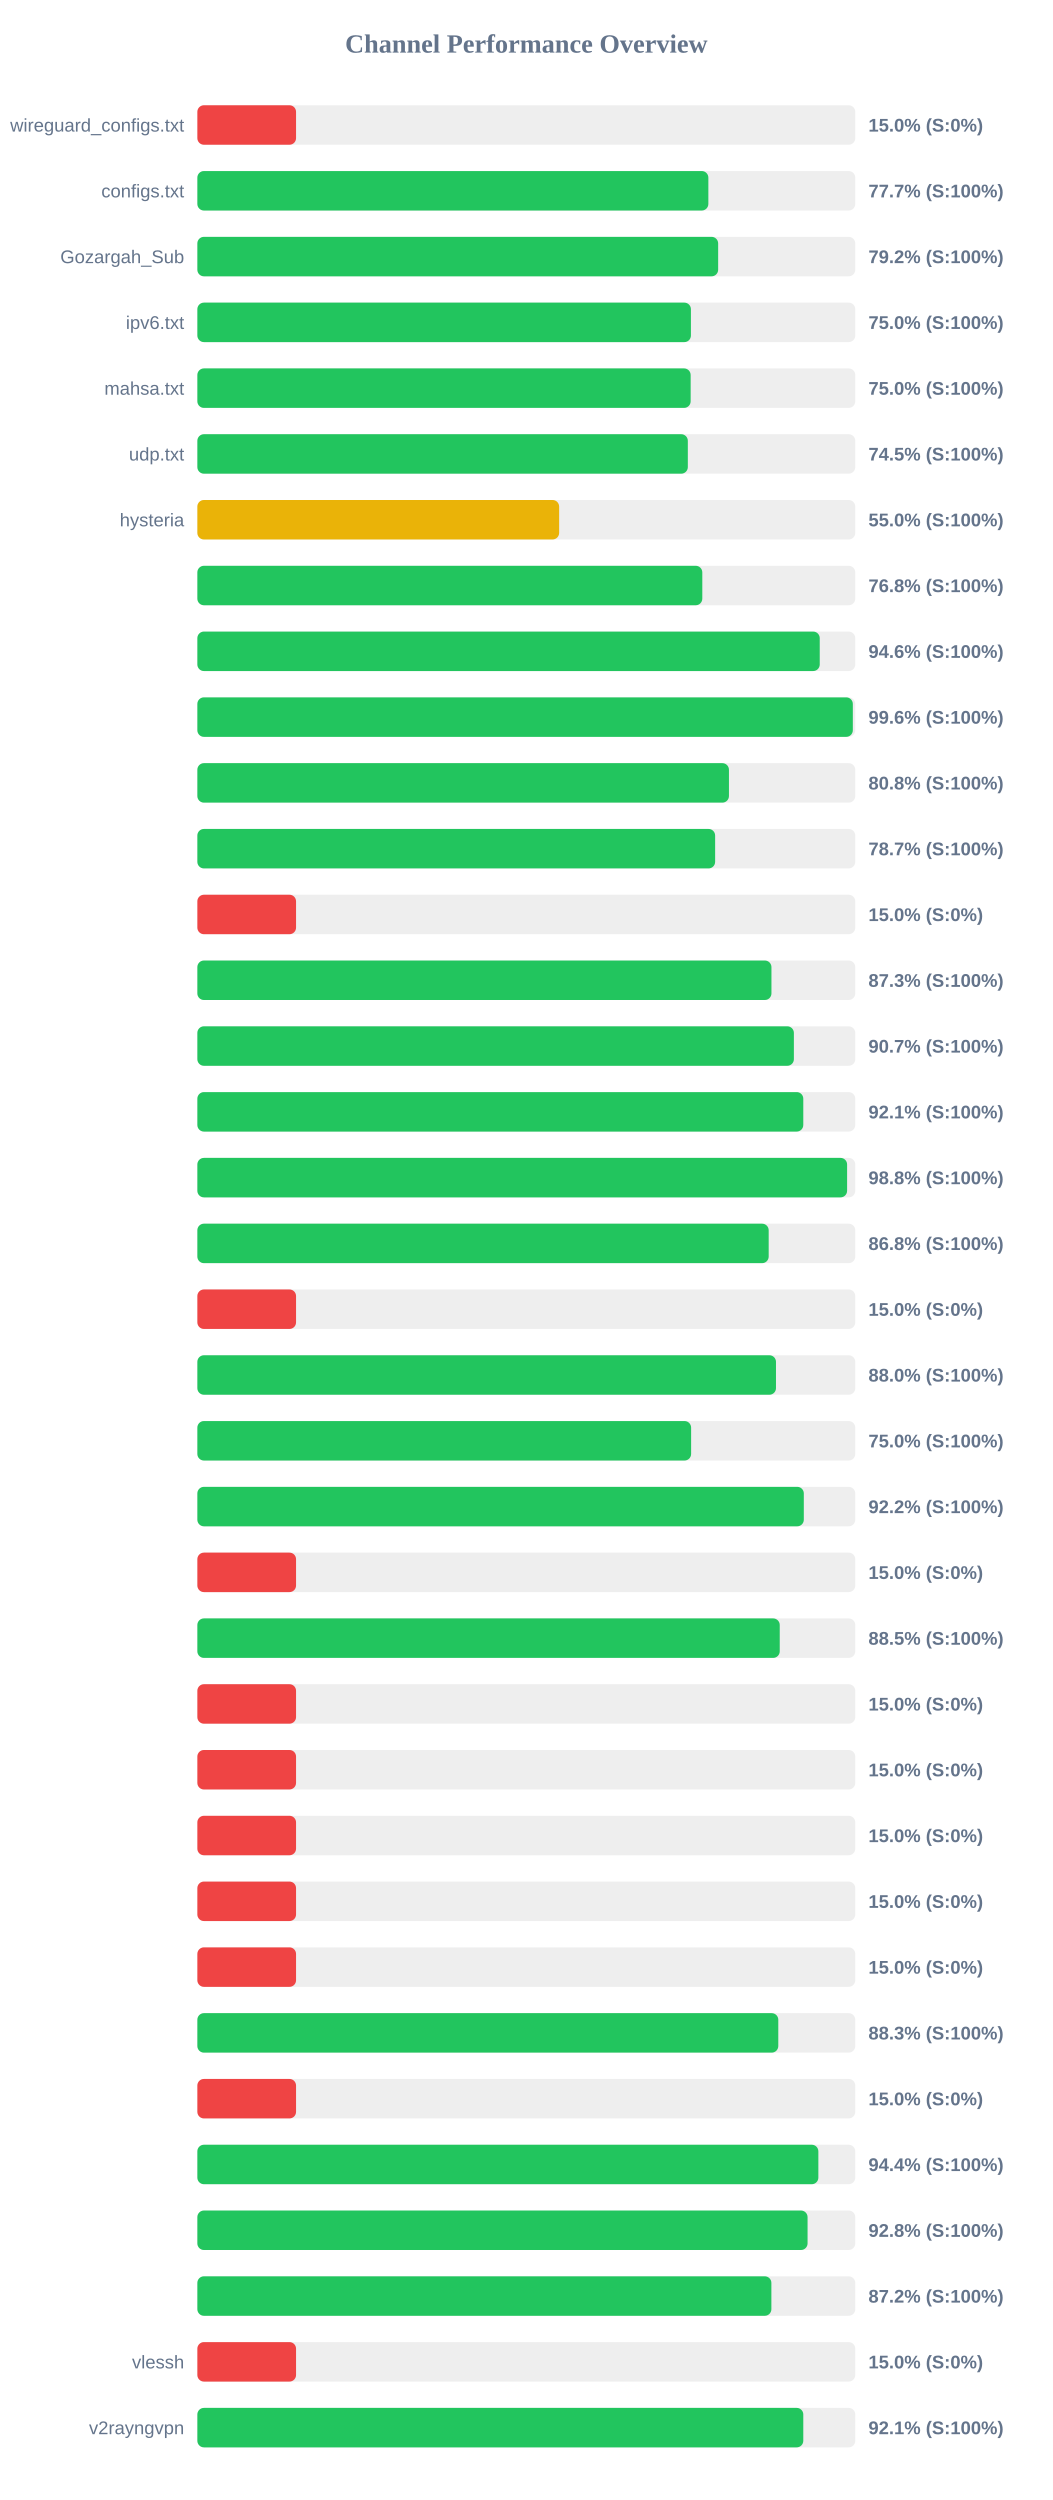
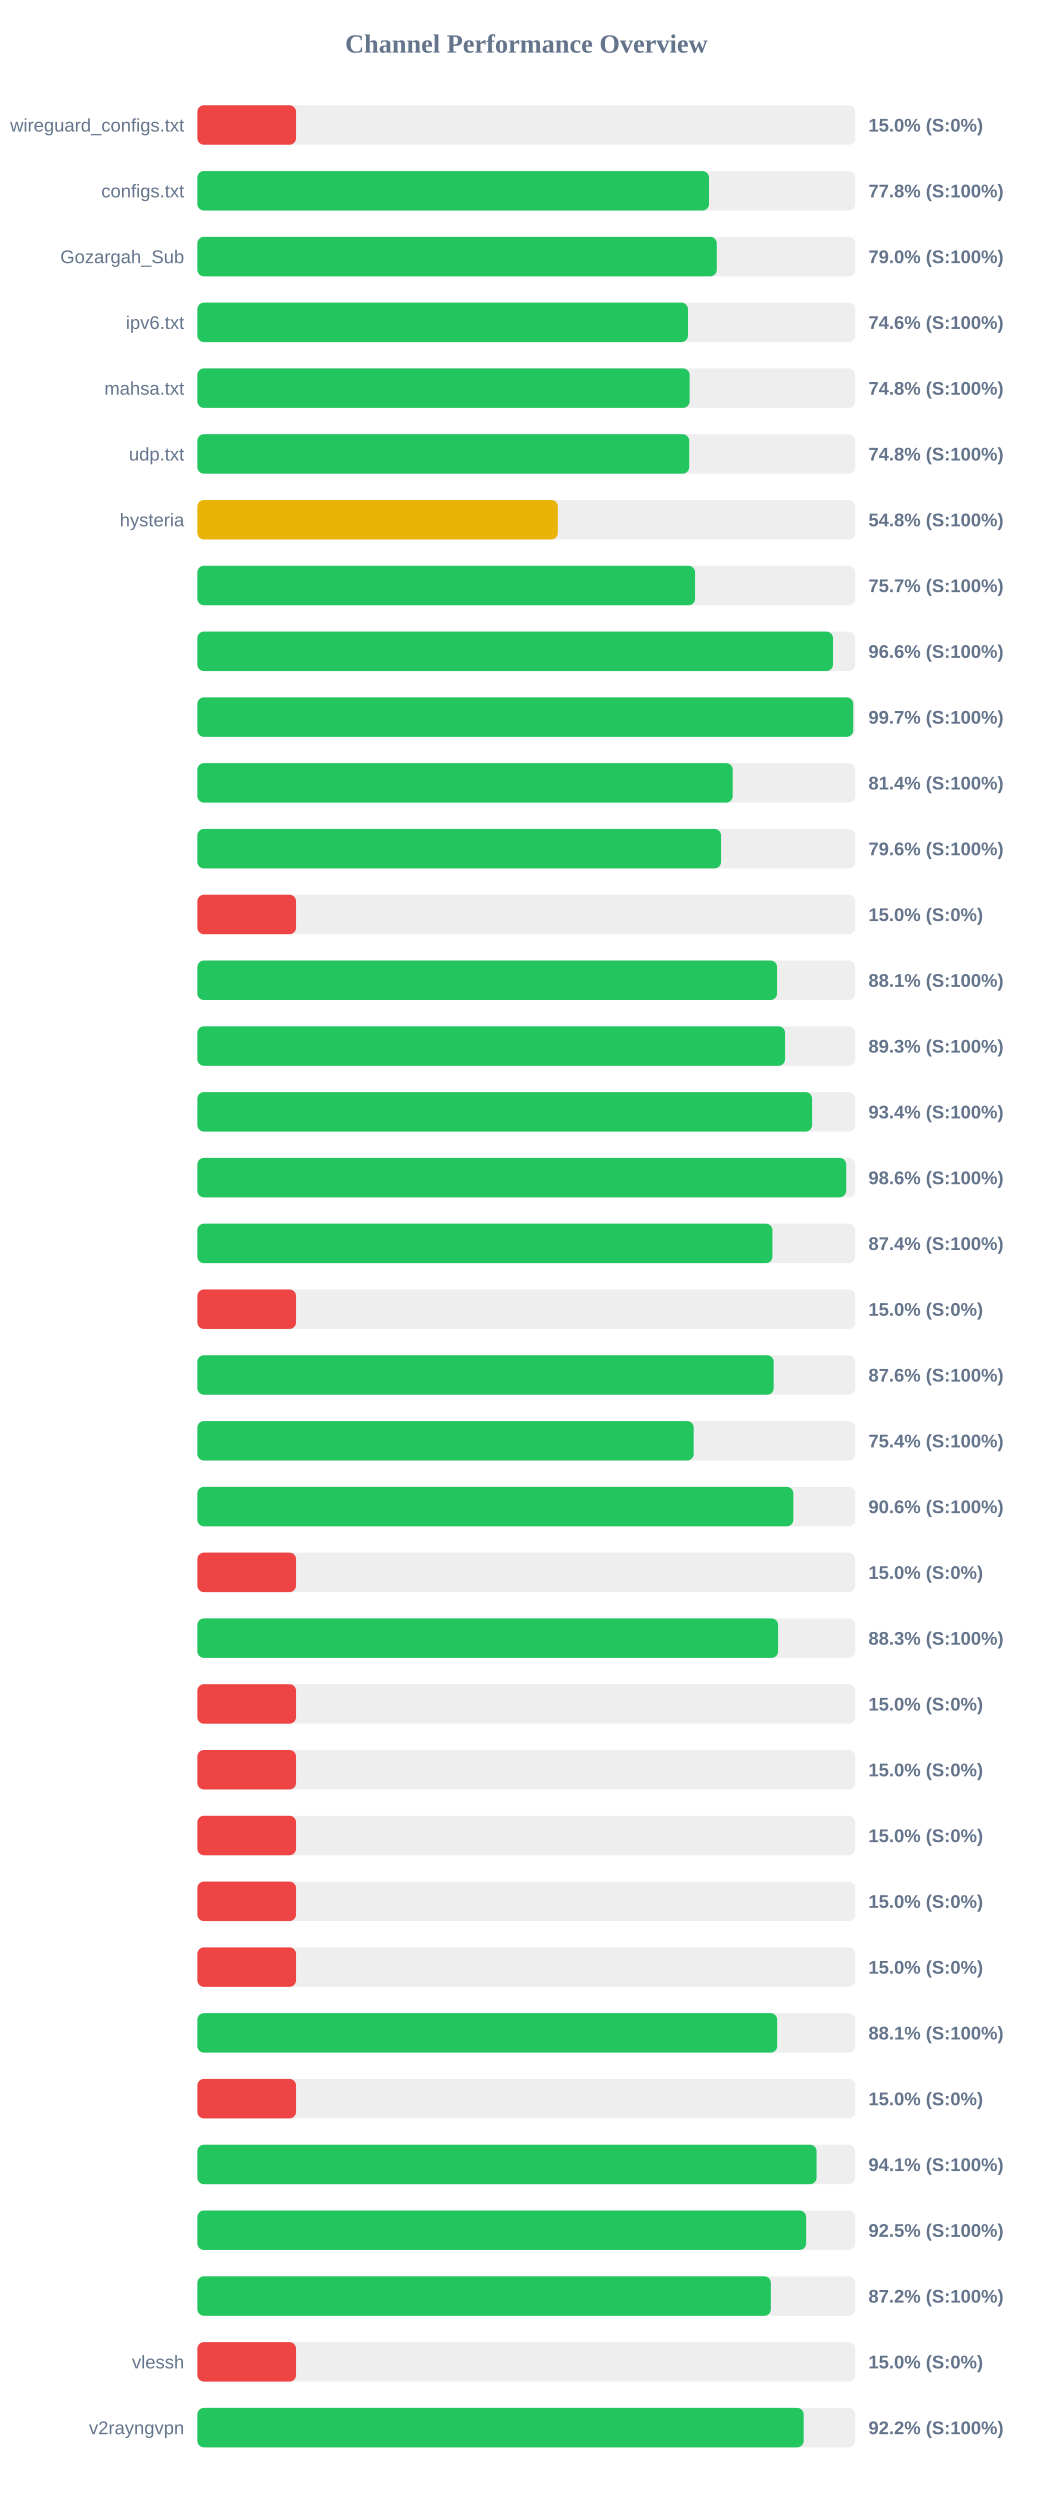
<svg xmlns="http://www.w3.org/2000/svg" width="800" height="1900" version="1.1">
  <style>
        .row { font: 14px Arial; fill: #64748b; }
        .score { font: bold 14px Arial; fill: #64748b; }
    </style>
  <text x="400" y="40" text-anchor="middle" font-size="20px" font-weight="bold" fill="#64748b">Channel Performance Overview</text>
  <rect x="150" y="80" width="500" height="30" fill="#eee" rx="5" />
  <rect x="150" y="80" width="75.0" height="30" fill="#ef4444" rx="5" />
  <text x="140" y="100" text-anchor="end" class="row">wireguard_configs.txt</text>
  <text x="660" y="100" text-anchor="start" class="score">15.0% (S:0%)</text>
  <rect x="150" y="130" width="500" height="30" fill="#eee" rx="5" />
-   <rect x="150" y="130" width="388.35" height="30" fill="#22c55e" rx="5" />
+   <rect x="150" y="130" width="388.85" height="30" fill="#22c55e" rx="5" />
  <text x="140" y="150" text-anchor="end" class="row">configs.txt</text>
-   <text x="660" y="150" text-anchor="start" class="score">77.7% (S:100%)</text>
+   <text x="660" y="150" text-anchor="start" class="score">77.8% (S:100%)</text>
  <rect x="150" y="180" width="500" height="30" fill="#eee" rx="5" />
-   <rect x="150" y="180" width="395.8" height="30" fill="#22c55e" rx="5" />
+   <rect x="150" y="180" width="394.75" height="30" fill="#22c55e" rx="5" />
  <text x="140" y="200" text-anchor="end" class="row">Gozargah_Sub</text>
-   <text x="660" y="200" text-anchor="start" class="score">79.2% (S:100%)</text>
+   <text x="660" y="200" text-anchor="start" class="score">79.0% (S:100%)</text>
  <rect x="150" y="230" width="500" height="30" fill="#eee" rx="5" />
-   <rect x="150" y="230" width="375.1" height="30" fill="#22c55e" rx="5" />
+   <rect x="150" y="230" width="372.85" height="30" fill="#22c55e" rx="5" />
  <text x="140" y="250" text-anchor="end" class="row">ipv6.txt</text>
-   <text x="660" y="250" text-anchor="start" class="score">75.0% (S:100%)</text>
+   <text x="660" y="250" text-anchor="start" class="score">74.6% (S:100%)</text>
  <rect x="150" y="280" width="500" height="30" fill="#eee" rx="5" />
-   <rect x="150" y="280" width="374.9" height="30" fill="#22c55e" rx="5" />
+   <rect x="150" y="280" width="374.1" height="30" fill="#22c55e" rx="5" />
  <text x="140" y="300" text-anchor="end" class="row">mahsa.txt</text>
-   <text x="660" y="300" text-anchor="start" class="score">75.0% (S:100%)</text>
+   <text x="660" y="300" text-anchor="start" class="score">74.8% (S:100%)</text>
  <rect x="150" y="330" width="500" height="30" fill="#eee" rx="5" />
-   <rect x="150" y="330" width="372.75" height="30" fill="#22c55e" rx="5" />
+   <rect x="150" y="330" width="373.8" height="30" fill="#22c55e" rx="5" />
  <text x="140" y="350" text-anchor="end" class="row">udp.txt</text>
-   <text x="660" y="350" text-anchor="start" class="score">74.5% (S:100%)</text>
+   <text x="660" y="350" text-anchor="start" class="score">74.8% (S:100%)</text>
  <rect x="150" y="380" width="500" height="30" fill="#eee" rx="5" />
-   <rect x="150" y="380" width="274.95" height="30" fill="#eab308" rx="5" />
+   <rect x="150" y="380" width="273.95" height="30" fill="#eab308" rx="5" />
  <text x="140" y="400" text-anchor="end" class="row">hysteria</text>
-   <text x="660" y="400" text-anchor="start" class="score">55.0% (S:100%)</text>
+   <text x="660" y="400" text-anchor="start" class="score">54.8% (S:100%)</text>
  <rect x="150" y="430" width="500" height="30" fill="#eee" rx="5" />
-   <rect x="150" y="430" width="383.75" height="30" fill="#22c55e" rx="5" />
+   <rect x="150" y="430" width="378.25" height="30" fill="#22c55e" rx="5" />
  <text x="140" y="450" text-anchor="end" class="row" />
-   <text x="660" y="450" text-anchor="start" class="score">76.8% (S:100%)</text>
+   <text x="660" y="450" text-anchor="start" class="score">75.7% (S:100%)</text>
  <rect x="150" y="480" width="500" height="30" fill="#eee" rx="5" />
-   <rect x="150" y="480" width="473.0" height="30" fill="#22c55e" rx="5" />
+   <rect x="150" y="480" width="483.1" height="30" fill="#22c55e" rx="5" />
  <text x="140" y="500" text-anchor="end" class="row" />
-   <text x="660" y="500" text-anchor="start" class="score">94.6% (S:100%)</text>
+   <text x="660" y="500" text-anchor="start" class="score">96.6% (S:100%)</text>
  <rect x="150" y="530" width="500" height="30" fill="#eee" rx="5" />
-   <rect x="150" y="530" width="498.15" height="30" fill="#22c55e" rx="5" />
+   <rect x="150" y="530" width="498.45" height="30" fill="#22c55e" rx="5" />
  <text x="140" y="550" text-anchor="end" class="row" />
-   <text x="660" y="550" text-anchor="start" class="score">99.6% (S:100%)</text>
+   <text x="660" y="550" text-anchor="start" class="score">99.7% (S:100%)</text>
  <rect x="150" y="580" width="500" height="30" fill="#eee" rx="5" />
-   <rect x="150" y="580" width="404.0" height="30" fill="#22c55e" rx="5" />
+   <rect x="150" y="580" width="406.85" height="30" fill="#22c55e" rx="5" />
  <text x="140" y="600" text-anchor="end" class="row" />
-   <text x="660" y="600" text-anchor="start" class="score">80.8% (S:100%)</text>
+   <text x="660" y="600" text-anchor="start" class="score">81.4% (S:100%)</text>
  <rect x="150" y="630" width="500" height="30" fill="#eee" rx="5" />
-   <rect x="150" y="630" width="393.5" height="30" fill="#22c55e" rx="5" />
+   <rect x="150" y="630" width="398.0" height="30" fill="#22c55e" rx="5" />
  <text x="140" y="650" text-anchor="end" class="row" />
-   <text x="660" y="650" text-anchor="start" class="score">78.7% (S:100%)</text>
+   <text x="660" y="650" text-anchor="start" class="score">79.6% (S:100%)</text>
  <rect x="150" y="680" width="500" height="30" fill="#eee" rx="5" />
  <rect x="150" y="680" width="75.0" height="30" fill="#ef4444" rx="5" />
  <text x="140" y="700" text-anchor="end" class="row" />
  <text x="660" y="700" text-anchor="start" class="score">15.0% (S:0%)</text>
  <rect x="150" y="730" width="500" height="30" fill="#eee" rx="5" />
-   <rect x="150" y="730" width="436.3" height="30" fill="#22c55e" rx="5" />
+   <rect x="150" y="730" width="440.55" height="30" fill="#22c55e" rx="5" />
  <text x="140" y="750" text-anchor="end" class="row" />
-   <text x="660" y="750" text-anchor="start" class="score">87.3% (S:100%)</text>
+   <text x="660" y="750" text-anchor="start" class="score">88.1% (S:100%)</text>
  <rect x="150" y="780" width="500" height="30" fill="#eee" rx="5" />
-   <rect x="150" y="780" width="453.35" height="30" fill="#22c55e" rx="5" />
+   <rect x="150" y="780" width="446.65" height="30" fill="#22c55e" rx="5" />
  <text x="140" y="800" text-anchor="end" class="row" />
-   <text x="660" y="800" text-anchor="start" class="score">90.7% (S:100%)</text>
+   <text x="660" y="800" text-anchor="start" class="score">89.3% (S:100%)</text>
  <rect x="150" y="830" width="500" height="30" fill="#eee" rx="5" />
-   <rect x="150" y="830" width="460.5" height="30" fill="#22c55e" rx="5" />
+   <rect x="150" y="830" width="467.2" height="30" fill="#22c55e" rx="5" />
  <text x="140" y="850" text-anchor="end" class="row" />
-   <text x="660" y="850" text-anchor="start" class="score">92.1% (S:100%)</text>
+   <text x="660" y="850" text-anchor="start" class="score">93.4% (S:100%)</text>
  <rect x="150" y="880" width="500" height="30" fill="#eee" rx="5" />
-   <rect x="150" y="880" width="493.8" height="30" fill="#22c55e" rx="5" />
+   <rect x="150" y="880" width="493.1" height="30" fill="#22c55e" rx="5" />
  <text x="140" y="900" text-anchor="end" class="row" />
-   <text x="660" y="900" text-anchor="start" class="score">98.8% (S:100%)</text>
+   <text x="660" y="900" text-anchor="start" class="score">98.6% (S:100%)</text>
  <rect x="150" y="930" width="500" height="30" fill="#eee" rx="5" />
-   <rect x="150" y="930" width="434.2" height="30" fill="#22c55e" rx="5" />
+   <rect x="150" y="930" width="437.05" height="30" fill="#22c55e" rx="5" />
  <text x="140" y="950" text-anchor="end" class="row" />
-   <text x="660" y="950" text-anchor="start" class="score">86.8% (S:100%)</text>
+   <text x="660" y="950" text-anchor="start" class="score">87.4% (S:100%)</text>
  <rect x="150" y="980" width="500" height="30" fill="#eee" rx="5" />
  <rect x="150" y="980" width="75.0" height="30" fill="#ef4444" rx="5" />
  <text x="140" y="1000" text-anchor="end" class="row" />
  <text x="660" y="1000" text-anchor="start" class="score">15.0% (S:0%)</text>
  <rect x="150" y="1030" width="500" height="30" fill="#eee" rx="5" />
-   <rect x="150" y="1030" width="439.75" height="30" fill="#22c55e" rx="5" />
+   <rect x="150" y="1030" width="438.0" height="30" fill="#22c55e" rx="5" />
  <text x="140" y="1050" text-anchor="end" class="row" />
-   <text x="660" y="1050" text-anchor="start" class="score">88.0% (S:100%)</text>
+   <text x="660" y="1050" text-anchor="start" class="score">87.6% (S:100%)</text>
  <rect x="150" y="1080" width="500" height="30" fill="#eee" rx="5" />
-   <rect x="150" y="1080" width="375.25" height="30" fill="#22c55e" rx="5" />
+   <rect x="150" y="1080" width="377.2" height="30" fill="#22c55e" rx="5" />
  <text x="140" y="1100" text-anchor="end" class="row" />
-   <text x="660" y="1100" text-anchor="start" class="score">75.0% (S:100%)</text>
+   <text x="660" y="1100" text-anchor="start" class="score">75.4% (S:100%)</text>
  <rect x="150" y="1130" width="500" height="30" fill="#eee" rx="5" />
-   <rect x="150" y="1130" width="460.9" height="30" fill="#22c55e" rx="5" />
+   <rect x="150" y="1130" width="452.95" height="30" fill="#22c55e" rx="5" />
  <text x="140" y="1150" text-anchor="end" class="row" />
-   <text x="660" y="1150" text-anchor="start" class="score">92.2% (S:100%)</text>
+   <text x="660" y="1150" text-anchor="start" class="score">90.6% (S:100%)</text>
  <rect x="150" y="1180" width="500" height="30" fill="#eee" rx="5" />
  <rect x="150" y="1180" width="75.0" height="30" fill="#ef4444" rx="5" />
  <text x="140" y="1200" text-anchor="end" class="row" />
  <text x="660" y="1200" text-anchor="start" class="score">15.0% (S:0%)</text>
  <rect x="150" y="1230" width="500" height="30" fill="#eee" rx="5" />
-   <rect x="150" y="1230" width="442.6" height="30" fill="#22c55e" rx="5" />
+   <rect x="150" y="1230" width="441.35" height="30" fill="#22c55e" rx="5" />
  <text x="140" y="1250" text-anchor="end" class="row" />
-   <text x="660" y="1250" text-anchor="start" class="score">88.5% (S:100%)</text>
+   <text x="660" y="1250" text-anchor="start" class="score">88.3% (S:100%)</text>
  <rect x="150" y="1280" width="500" height="30" fill="#eee" rx="5" />
  <rect x="150" y="1280" width="75.0" height="30" fill="#ef4444" rx="5" />
  <text x="140" y="1300" text-anchor="end" class="row" />
  <text x="660" y="1300" text-anchor="start" class="score">15.0% (S:0%)</text>
  <rect x="150" y="1330" width="500" height="30" fill="#eee" rx="5" />
  <rect x="150" y="1330" width="75.0" height="30" fill="#ef4444" rx="5" />
  <text x="140" y="1350" text-anchor="end" class="row" />
  <text x="660" y="1350" text-anchor="start" class="score">15.0% (S:0%)</text>
  <rect x="150" y="1380" width="500" height="30" fill="#eee" rx="5" />
  <rect x="150" y="1380" width="75.0" height="30" fill="#ef4444" rx="5" />
  <text x="140" y="1400" text-anchor="end" class="row" />
  <text x="660" y="1400" text-anchor="start" class="score">15.0% (S:0%)</text>
  <rect x="150" y="1430" width="500" height="30" fill="#eee" rx="5" />
  <rect x="150" y="1430" width="75.0" height="30" fill="#ef4444" rx="5" />
  <text x="140" y="1450" text-anchor="end" class="row" />
  <text x="660" y="1450" text-anchor="start" class="score">15.0% (S:0%)</text>
  <rect x="150" y="1480" width="500" height="30" fill="#eee" rx="5" />
  <rect x="150" y="1480" width="75.0" height="30" fill="#ef4444" rx="5" />
  <text x="140" y="1500" text-anchor="end" class="row" />
  <text x="660" y="1500" text-anchor="start" class="score">15.0% (S:0%)</text>
  <rect x="150" y="1530" width="500" height="30" fill="#eee" rx="5" />
-   <rect x="150" y="1530" width="441.5" height="30" fill="#22c55e" rx="5" />
+   <rect x="150" y="1530" width="440.65" height="30" fill="#22c55e" rx="5" />
  <text x="140" y="1550" text-anchor="end" class="row" />
-   <text x="660" y="1550" text-anchor="start" class="score">88.3% (S:100%)</text>
+   <text x="660" y="1550" text-anchor="start" class="score">88.1% (S:100%)</text>
  <rect x="150" y="1580" width="500" height="30" fill="#eee" rx="5" />
  <rect x="150" y="1580" width="75.0" height="30" fill="#ef4444" rx="5" />
  <text x="140" y="1600" text-anchor="end" class="row" />
  <text x="660" y="1600" text-anchor="start" class="score">15.0% (S:0%)</text>
  <rect x="150" y="1630" width="500" height="30" fill="#eee" rx="5" />
-   <rect x="150" y="1630" width="471.95" height="30" fill="#22c55e" rx="5" />
+   <rect x="150" y="1630" width="470.6" height="30" fill="#22c55e" rx="5" />
  <text x="140" y="1650" text-anchor="end" class="row" />
-   <text x="660" y="1650" text-anchor="start" class="score">94.4% (S:100%)</text>
+   <text x="660" y="1650" text-anchor="start" class="score">94.1% (S:100%)</text>
  <rect x="150" y="1680" width="500" height="30" fill="#eee" rx="5" />
-   <rect x="150" y="1680" width="463.75" height="30" fill="#22c55e" rx="5" />
+   <rect x="150" y="1680" width="462.65" height="30" fill="#22c55e" rx="5" />
  <text x="140" y="1700" text-anchor="end" class="row" />
-   <text x="660" y="1700" text-anchor="start" class="score">92.8% (S:100%)</text>
+   <text x="660" y="1700" text-anchor="start" class="score">92.5% (S:100%)</text>
  <rect x="150" y="1730" width="500" height="30" fill="#eee" rx="5" />
-   <rect x="150" y="1730" width="436.25" height="30" fill="#22c55e" rx="5" />
+   <rect x="150" y="1730" width="435.85" height="30" fill="#22c55e" rx="5" />
  <text x="140" y="1750" text-anchor="end" class="row" />
  <text x="660" y="1750" text-anchor="start" class="score">87.2% (S:100%)</text>
  <rect x="150" y="1780" width="500" height="30" fill="#eee" rx="5" />
  <rect x="150" y="1780" width="75.0" height="30" fill="#ef4444" rx="5" />
  <text x="140" y="1800" text-anchor="end" class="row">vlessh</text>
  <text x="660" y="1800" text-anchor="start" class="score">15.0% (S:0%)</text>
  <rect x="150" y="1830" width="500" height="30" fill="#eee" rx="5" />
-   <rect x="150" y="1830" width="460.5" height="30" fill="#22c55e" rx="5" />
+   <rect x="150" y="1830" width="460.8" height="30" fill="#22c55e" rx="5" />
  <text x="140" y="1850" text-anchor="end" class="row">v2rayngvpn</text>
-   <text x="660" y="1850" text-anchor="start" class="score">92.1% (S:100%)</text>
+   <text x="660" y="1850" text-anchor="start" class="score">92.2% (S:100%)</text>
</svg>
